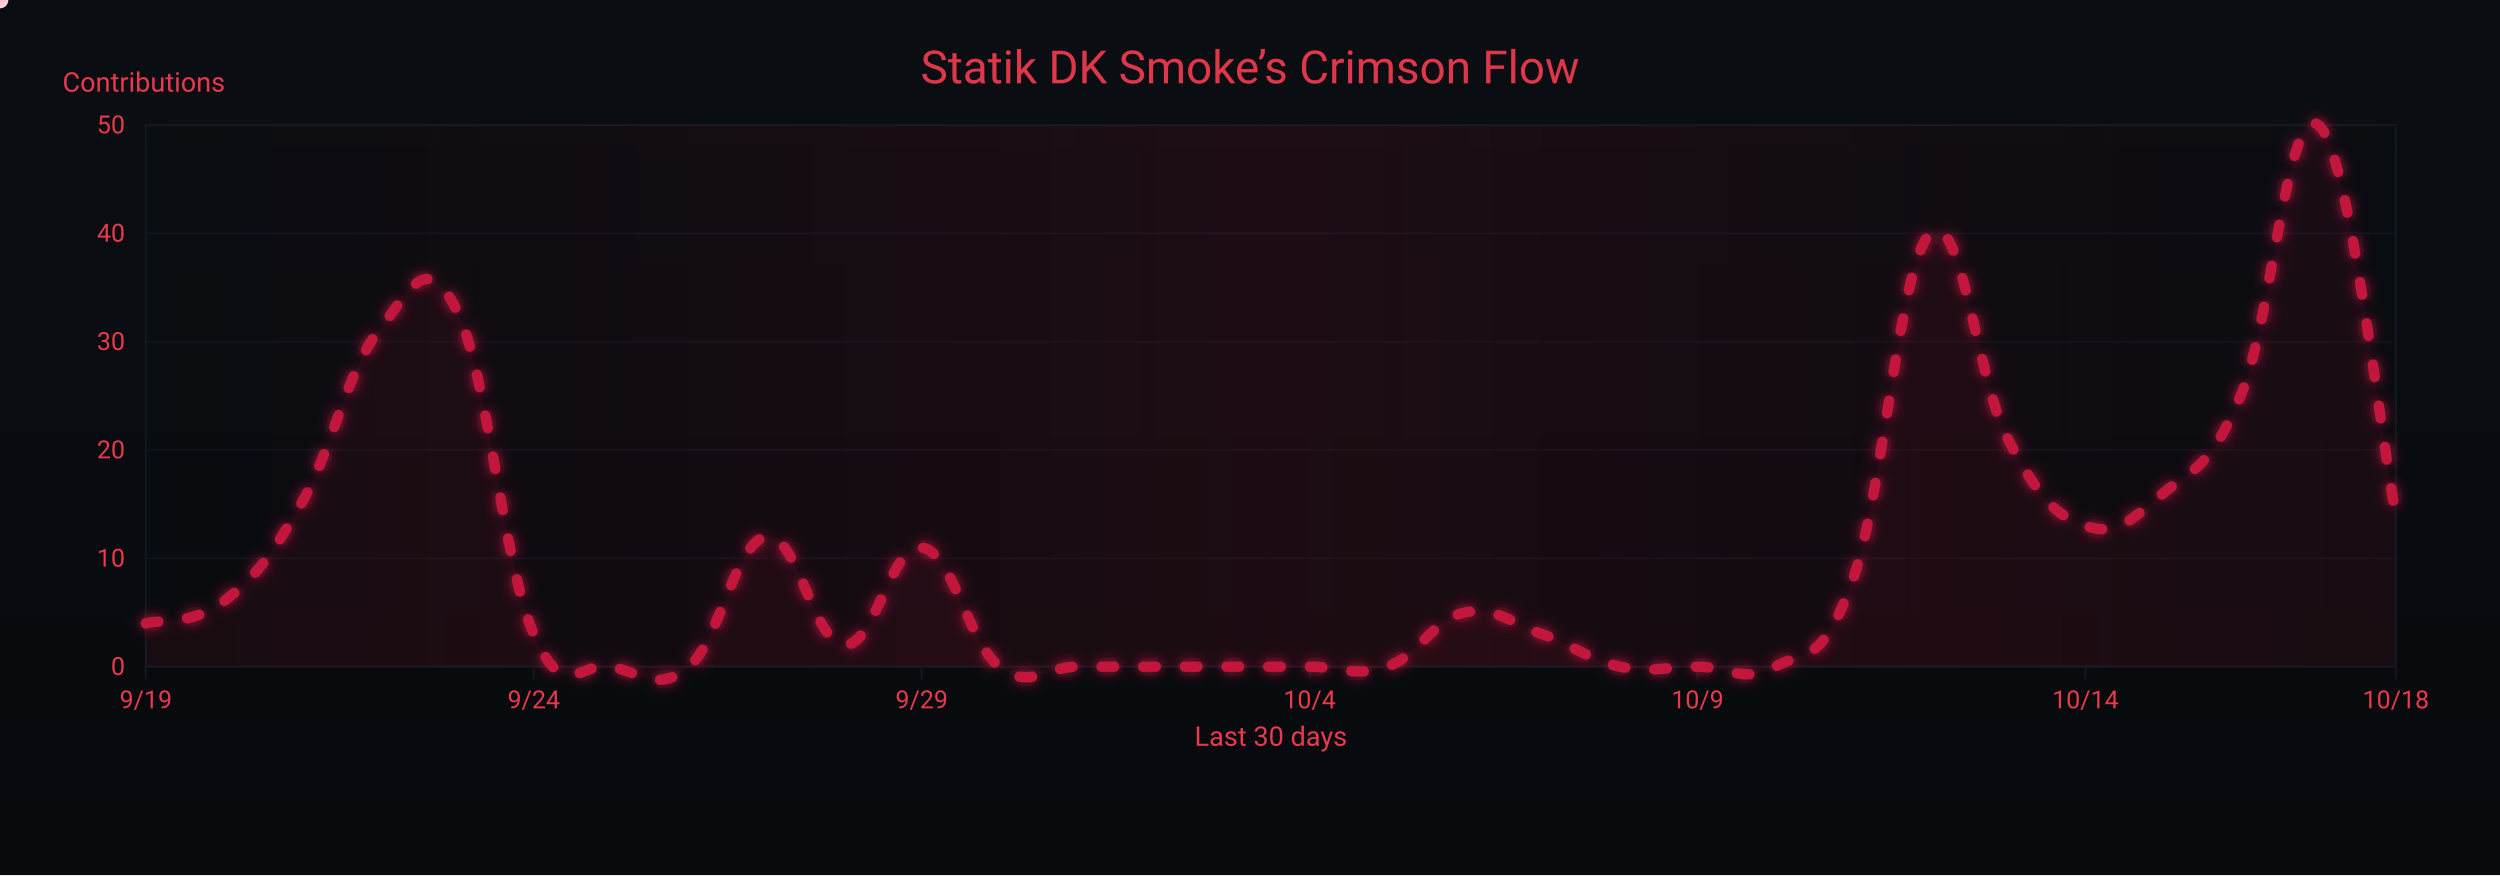
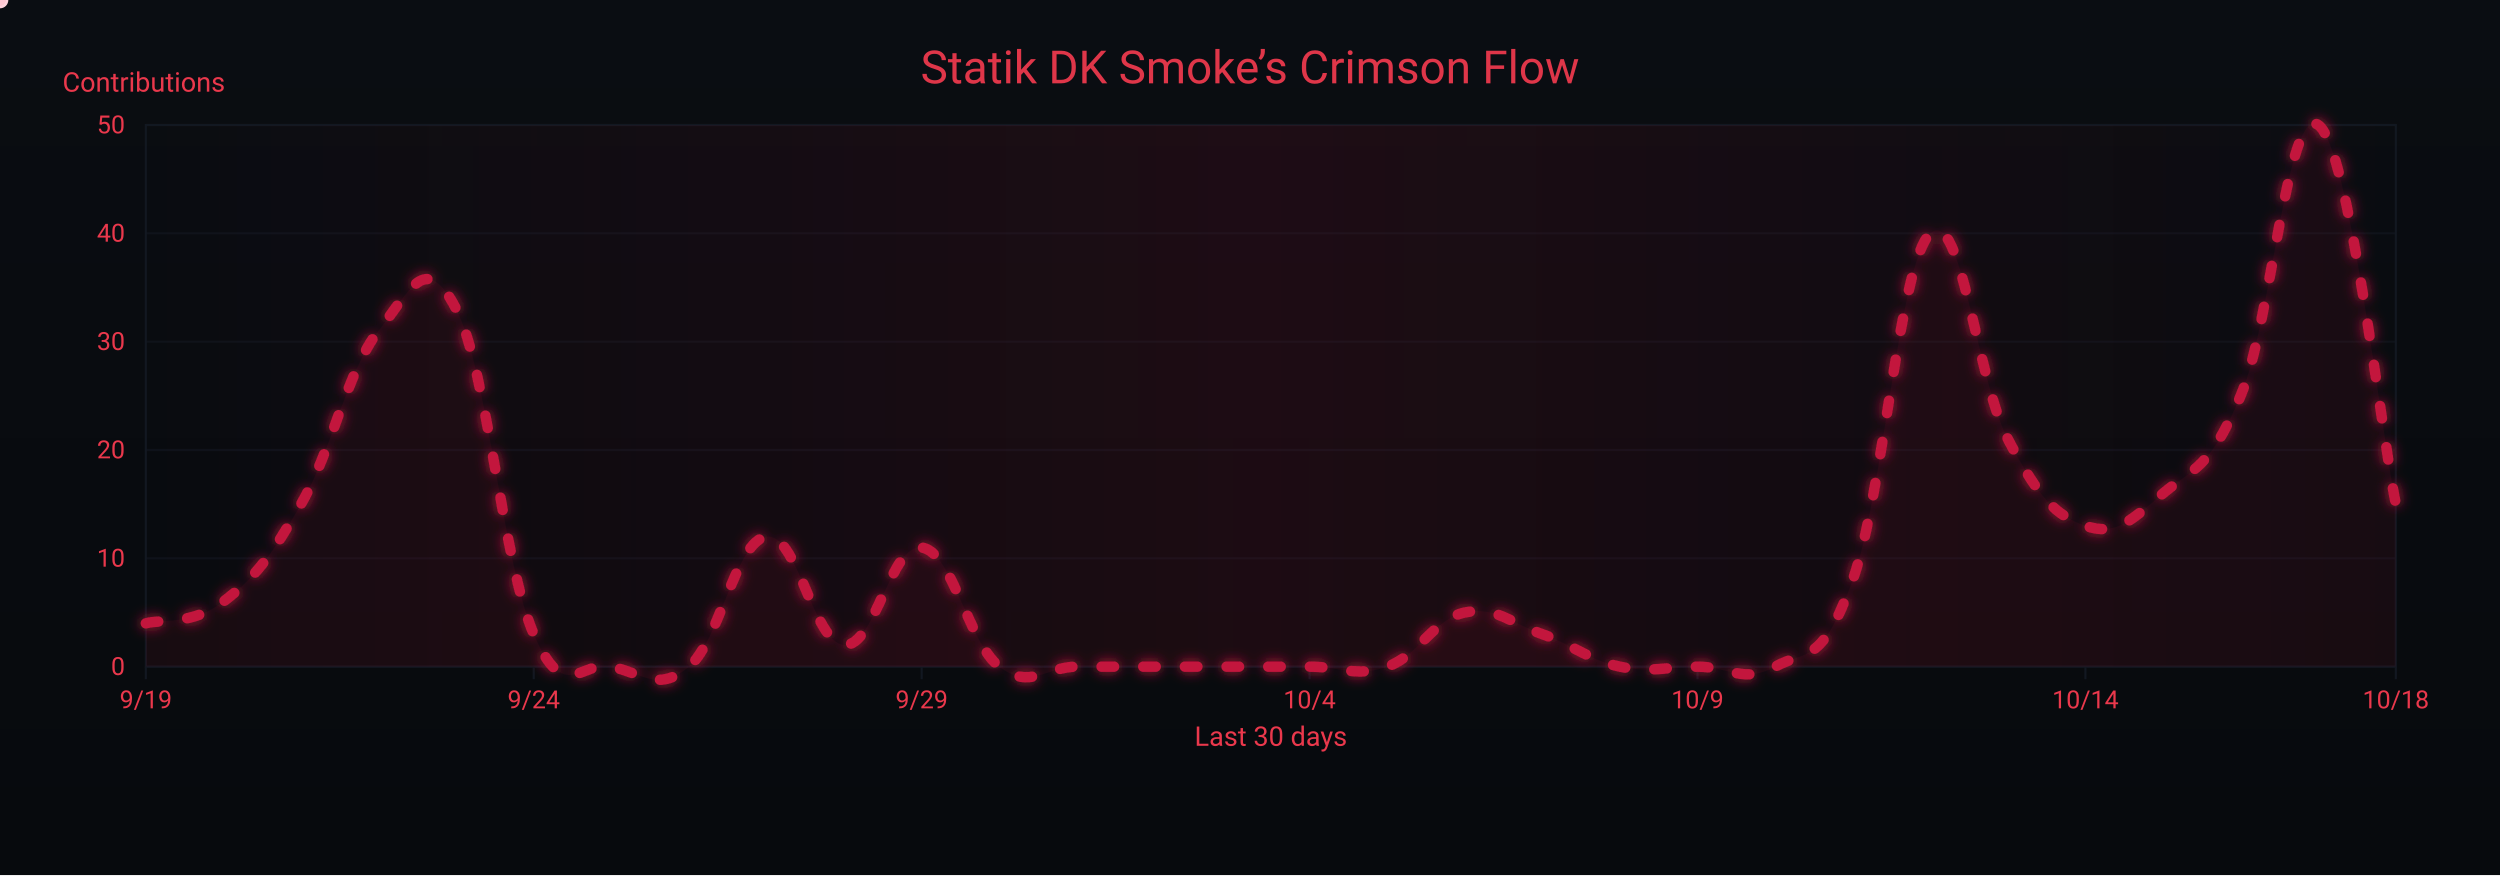
<svg xmlns="http://www.w3.org/2000/svg" width="1200" height="420" viewBox="0 0 1200 420" role="img" aria-label="Crimson Flow Graph">
  <defs>
    <linearGradient id="bgGrad" x1="0" y1="0" x2="0" y2="1">
      <stop offset="0%" stop-color="#0a0d12" />
      <stop offset="100%" stop-color="#070a0d" />
    </linearGradient>
    <filter id="glow">
      <feGaussianBlur stdDeviation="3" result="b1" />
      <feMerge>
        <feMergeNode in="b1" />
        <feMergeNode in="SourceGraphic" />
      </feMerge>
    </filter>
    <linearGradient id="sheen" x1="0" y1="0" x2="1" y2="0">
      <stop offset="0%" stop-color="#9b0e2a" stop-opacity="0" />
      <stop offset="50%" stop-color="#9b0e2a" stop-opacity=".14" />
      <stop offset="100%" stop-color="#9b0e2a" stop-opacity="0" />
      <animateTransform attributeName="gradientTransform" type="translate" from="-1 0" to="1 0" dur="9s" repeatCount="indefinite" />
    </linearGradient>
  </defs>
  <rect width="1200" height="420" fill="url(#bgGrad)" />
  <rect x="70" y="60" width="1080" height="260" fill="none" stroke="#121821" stroke-width="1" />
  <g font-family="ui-sans-serif,system-ui,-apple-system,Segoe UI,Roboto,Ubuntu,Arial" font-size="12">
    <path d="M70,320.0 H1150" stroke="#121821" stroke-width="1" opacity="0.6" />
    <text x="60" y="324.0" text-anchor="end" fill="#ea384c">0</text>
    <path d="M70,268.0 H1150" stroke="#121821" stroke-width="1" opacity="0.6" />
    <text x="60" y="272.0" text-anchor="end" fill="#ea384c">10</text>
    <path d="M70,216.0 H1150" stroke="#121821" stroke-width="1" opacity="0.6" />
    <text x="60" y="220.0" text-anchor="end" fill="#ea384c">20</text>
    <path d="M70,164.0 H1150" stroke="#121821" stroke-width="1" opacity="0.6" />
    <text x="60" y="168.0" text-anchor="end" fill="#ea384c">30</text>
    <path d="M70,112.0 H1150" stroke="#121821" stroke-width="1" opacity="0.6" />
    <text x="60" y="116.0" text-anchor="end" fill="#ea384c">40</text>
    <path d="M70,60.0 H1150" stroke="#121821" stroke-width="1" opacity="0.6" />
    <text x="60" y="64.0" text-anchor="end" fill="#ea384c">50</text>
    <text x="30" y="44" fill="#ea384c" font-size="13">Contributions</text>
  </g>
  <g font-family="ui-sans-serif,system-ui,-apple-system,Segoe UI,Roboto,Ubuntu,Arial" font-size="12">
    <path d="M70.0,320 V326" stroke="#121821" stroke-width="1" />
    <text x="70.0" y="340" text-anchor="middle" fill="#ea384c">9/19</text>
    <path d="M256.2,320 V326" stroke="#121821" stroke-width="1" />
    <text x="256.2" y="340" text-anchor="middle" fill="#ea384c">9/24</text>
    <path d="M442.4,320 V326" stroke="#121821" stroke-width="1" />
    <text x="442.4" y="340" text-anchor="middle" fill="#ea384c">9/29</text>
    <path d="M628.6,320 V326" stroke="#121821" stroke-width="1" />
    <text x="628.6" y="340" text-anchor="middle" fill="#ea384c">10/4</text>
    <path d="M814.8,320 V326" stroke="#121821" stroke-width="1" />
    <text x="814.8" y="340" text-anchor="middle" fill="#ea384c">10/9</text>
    <path d="M1001.0,320 V326" stroke="#121821" stroke-width="1" />
    <text x="1001.0" y="340" text-anchor="middle" fill="#ea384c">10/14</text>
    <path d="M1150.0,320 V326" stroke="#121821" stroke-width="1" />
    <text x="1150.0" y="340" text-anchor="middle" fill="#ea384c">10/18</text>
    <text x="610" y="358" text-anchor="middle" fill="#ea384c" font-size="13">Last 30 days</text>
  </g>
  <rect x="70" y="60" width="1080" height="260" fill="url(#sheen)" />
  <text x="600" y="40" text-anchor="middle" font-family="ui-sans-serif,system-ui,-apple-system,Segoe UI,Roboto,Ubuntu,Arial" font-size="22" fill="#ea384c" opacity=".95">Statik DK Smoke’s Crimson Flow</text>
-   <path d="M70.0,299.2 C77.4,297.1 92.3,300.2 107.2,288.8 C122.1,277.4 129.6,268.0 144.5,242.0 C159.4,216.0 166.8,177.5 181.7,158.8 C196.6,140.1 204.1,119.3 219.0,148.4 C233.9,177.5 241.3,270.1 256.2,304.4 C271.1,338.7 278.6,316.9 293.4,320.0 C308.3,323.1 315.8,332.5 330.7,320.0 C345.6,307.5 353.0,259.7 367.9,257.6 C382.8,255.5 390.3,308.6 405.2,309.6 C420.1,310.6 427.5,260.7 442.4,262.8 C457.3,264.9 464.8,308.6 479.7,320.0 C494.6,331.4 502.0,320.0 516.9,320.0 C531.8,320.0 539.2,320.0 554.1,320.0 C569.0,320.0 576.5,320.0 591.4,320.0 C606.3,320.0 613.7,320.0 628.6,320.0 C643.5,320.0 651.0,325.2 665.9,320.0 C680.8,314.8 688.2,297.1 703.1,294.0 C718.0,290.9 725.4,299.2 740.3,304.4 C755.2,309.6 762.7,316.9 777.6,320.0 C792.5,323.1 799.9,320.0 814.8,320.0 C829.7,320.0 837.2,328.3 852.1,320.0 C867.0,311.7 874.4,320.0 889.3,278.4 C904.2,236.8 911.7,125.5 926.6,112.0 C941.4,98.5 948.9,182.7 963.8,210.8 C978.7,238.9 986.1,247.2 1001.0,252.4 C1015.9,257.6 1023.4,249.3 1038.3,236.8 C1053.2,224.3 1060.6,225.4 1075.5,190.0 C1090.4,154.6 1097.9,48.6 1112.8,60.0 C1127.7,71.4 1142.6,209.8 1150.0,247.2 L 1150,320 L 70,320 Z" fill="#7a0f26" opacity=".13">
+   <path d="M70.0,299.2 C77.4,297.1 92.3,300.2 107.2,288.8 C122.1,277.4 129.6,268.0 144.5,242.0 C159.4,216.0 166.8,177.5 181.7,158.8 C196.6,140.1 204.1,119.3 219.0,148.4 C233.9,177.5 241.3,270.1 256.2,304.4 C271.1,338.7 278.6,316.9 293.4,320.0 C308.3,323.1 315.8,332.5 330.7,320.0 C345.6,307.5 353.0,259.7 367.9,257.6 C382.8,255.5 390.3,308.6 405.2,309.6 C420.1,310.6 427.5,260.7 442.4,262.8 C457.3,264.9 464.8,308.6 479.7,320.0 C494.6,331.4 502.0,320.0 516.9,320.0 C531.8,320.0 539.2,320.0 554.1,320.0 C569.0,320.0 576.5,320.0 591.4,320.0 C606.3,320.0 613.7,320.0 628.6,320.0 C643.5,320.0 651.0,325.2 665.9,320.0 C680.8,314.8 688.2,297.1 703.1,294.0 C718.0,290.9 725.4,299.2 740.3,304.4 C755.2,309.6 762.7,316.9 777.6,320.0 C792.5,323.1 799.9,320.0 814.8,320.0 C829.7,320.0 837.2,328.3 852.1,320.0 C867.0,311.7 874.4,320.0 889.3,278.4 C904.2,236.8 911.7,125.5 926.6,112.0 C941.4,98.5 948.9,182.7 963.8,210.8 C978.7,238.9 986.1,247.2 1001.0,252.4 C1015.9,257.6 1023.4,249.3 1038.3,236.8 C1053.2,224.3 1060.6,225.4 1075.5,190.0 C1090.4,154.6 1097.9,49.6 1112.8,60.0 C1127.7,70.4 1142.6,205.6 1150.0,242.0 L 1150,320 L 70,320 Z" fill="#7a0f26" opacity=".13">
    <animate attributeName="opacity" values=".10;.17;.10" dur="6s" repeatCount="indefinite" />
  </path>
-   <path id="curve" d="M70.0,299.2 C77.4,297.1 92.3,300.2 107.2,288.8 C122.1,277.4 129.6,268.0 144.5,242.0 C159.4,216.0 166.8,177.5 181.7,158.8 C196.6,140.1 204.1,119.3 219.0,148.4 C233.9,177.5 241.3,270.1 256.2,304.4 C271.1,338.7 278.6,316.9 293.4,320.0 C308.3,323.1 315.8,332.5 330.7,320.0 C345.6,307.5 353.0,259.7 367.9,257.6 C382.8,255.5 390.3,308.6 405.2,309.6 C420.1,310.6 427.5,260.7 442.4,262.8 C457.3,264.9 464.8,308.6 479.7,320.0 C494.6,331.4 502.0,320.0 516.9,320.0 C531.8,320.0 539.2,320.0 554.1,320.0 C569.0,320.0 576.5,320.0 591.4,320.0 C606.3,320.0 613.7,320.0 628.6,320.0 C643.5,320.0 651.0,325.2 665.9,320.0 C680.8,314.8 688.2,297.1 703.1,294.0 C718.0,290.9 725.4,299.2 740.3,304.4 C755.2,309.6 762.7,316.9 777.6,320.0 C792.5,323.1 799.9,320.0 814.8,320.0 C829.7,320.0 837.2,328.3 852.1,320.0 C867.0,311.7 874.4,320.0 889.3,278.4 C904.2,236.8 911.7,125.5 926.6,112.0 C941.4,98.5 948.9,182.7 963.8,210.8 C978.7,238.9 986.1,247.2 1001.0,252.4 C1015.9,257.6 1023.4,249.3 1038.3,236.8 C1053.2,224.3 1060.6,225.4 1075.5,190.0 C1090.4,154.6 1097.9,48.6 1112.8,60.0 C1127.7,71.4 1142.6,209.8 1150.0,247.2" fill="none" stroke="#c3193d" stroke-width="5" stroke-linecap="round" stroke-linejoin="round" stroke-dasharray="6 14" filter="url(#glow)">
+   <path id="curve" d="M70.0,299.2 C77.4,297.1 92.3,300.2 107.2,288.8 C122.1,277.4 129.6,268.0 144.5,242.0 C159.4,216.0 166.8,177.5 181.7,158.8 C196.6,140.1 204.1,119.3 219.0,148.4 C233.9,177.5 241.3,270.1 256.2,304.4 C271.1,338.7 278.6,316.9 293.4,320.0 C308.3,323.1 315.8,332.5 330.7,320.0 C345.6,307.5 353.0,259.7 367.9,257.6 C382.8,255.5 390.3,308.6 405.2,309.6 C420.1,310.6 427.5,260.7 442.4,262.8 C457.3,264.9 464.8,308.6 479.7,320.0 C494.6,331.4 502.0,320.0 516.9,320.0 C531.8,320.0 539.2,320.0 554.1,320.0 C569.0,320.0 576.5,320.0 591.4,320.0 C606.3,320.0 613.7,320.0 628.6,320.0 C643.5,320.0 651.0,325.2 665.9,320.0 C680.8,314.8 688.2,297.1 703.1,294.0 C718.0,290.9 725.4,299.2 740.3,304.4 C755.2,309.6 762.7,316.9 777.6,320.0 C792.5,323.1 799.9,320.0 814.8,320.0 C829.7,320.0 837.2,328.3 852.1,320.0 C867.0,311.7 874.4,320.0 889.3,278.4 C904.2,236.8 911.7,125.5 926.6,112.0 C941.4,98.5 948.9,182.7 963.8,210.8 C978.7,238.9 986.1,247.2 1001.0,252.4 C1015.9,257.6 1023.4,249.3 1038.3,236.8 C1053.2,224.3 1060.6,225.4 1075.5,190.0 C1090.4,154.6 1097.9,49.6 1112.8,60.0 C1127.7,70.4 1142.6,205.6 1150.0,242.0" fill="none" stroke="#c3193d" stroke-width="5" stroke-linecap="round" stroke-linejoin="round" stroke-dasharray="6 14" filter="url(#glow)">
    <animate attributeName="stroke-dashoffset" values="0;-220" dur="4.8s" repeatCount="indefinite" />
  </path>
  <g fill="#ffd1db">
    <circle r="4">
      <animateMotion dur="7s" rotate="auto" repeatCount="indefinite">
        <mpath href="#curve" />
      </animateMotion>
      <animate attributeName="opacity" values="1;.3;1" dur="2.2s" repeatCount="indefinite" />
    </circle>
    <circle r="3" fill="#ffffff">
      <animateMotion dur="8.2s" begin="1s" rotate="auto" repeatCount="indefinite">
        <mpath href="#curve" />
      </animateMotion>
      <animate attributeName="opacity" values=".7;.2;.7" dur="2.4s" repeatCount="indefinite" />
    </circle>
    <circle r="3" fill="#ffc7d3">
      <animateMotion dur="6s" begin="2s" rotate="auto" repeatCount="indefinite">
        <mpath href="#curve" />
      </animateMotion>
      <animate attributeName="opacity" values=".8;.3;.8" dur="2s" repeatCount="indefinite" />
    </circle>
  </g>
</svg>
